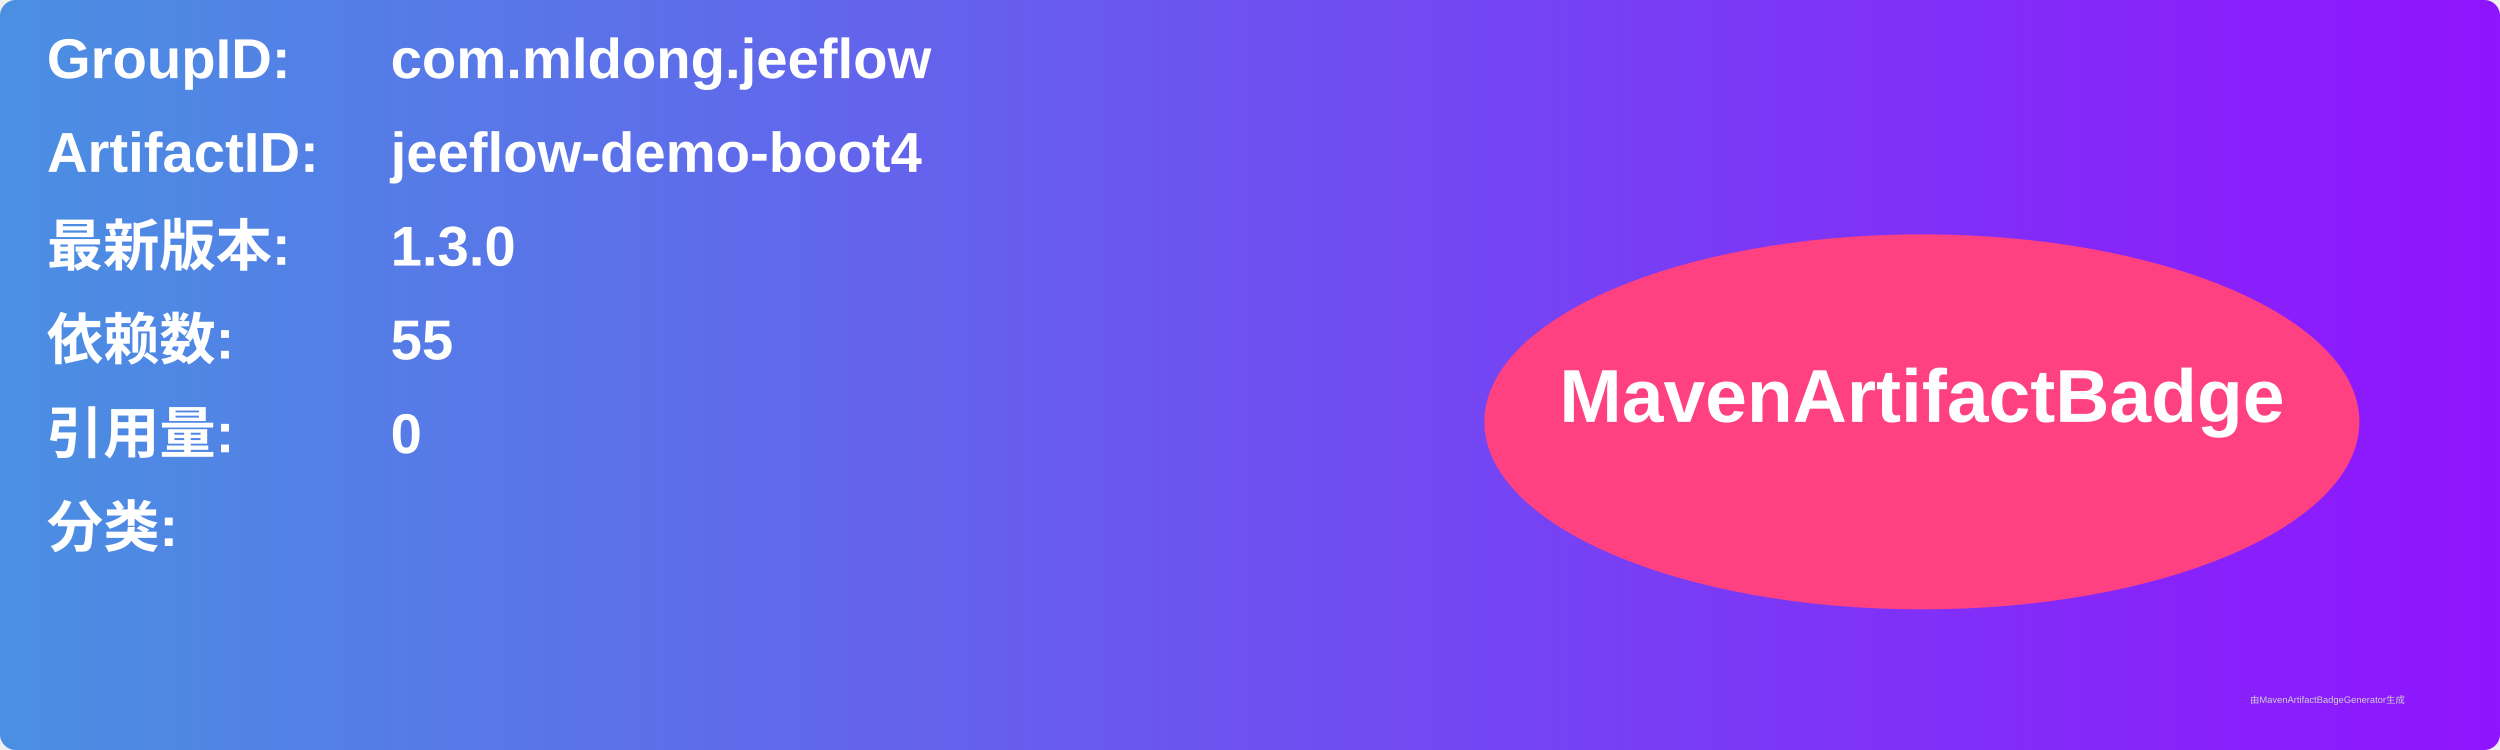
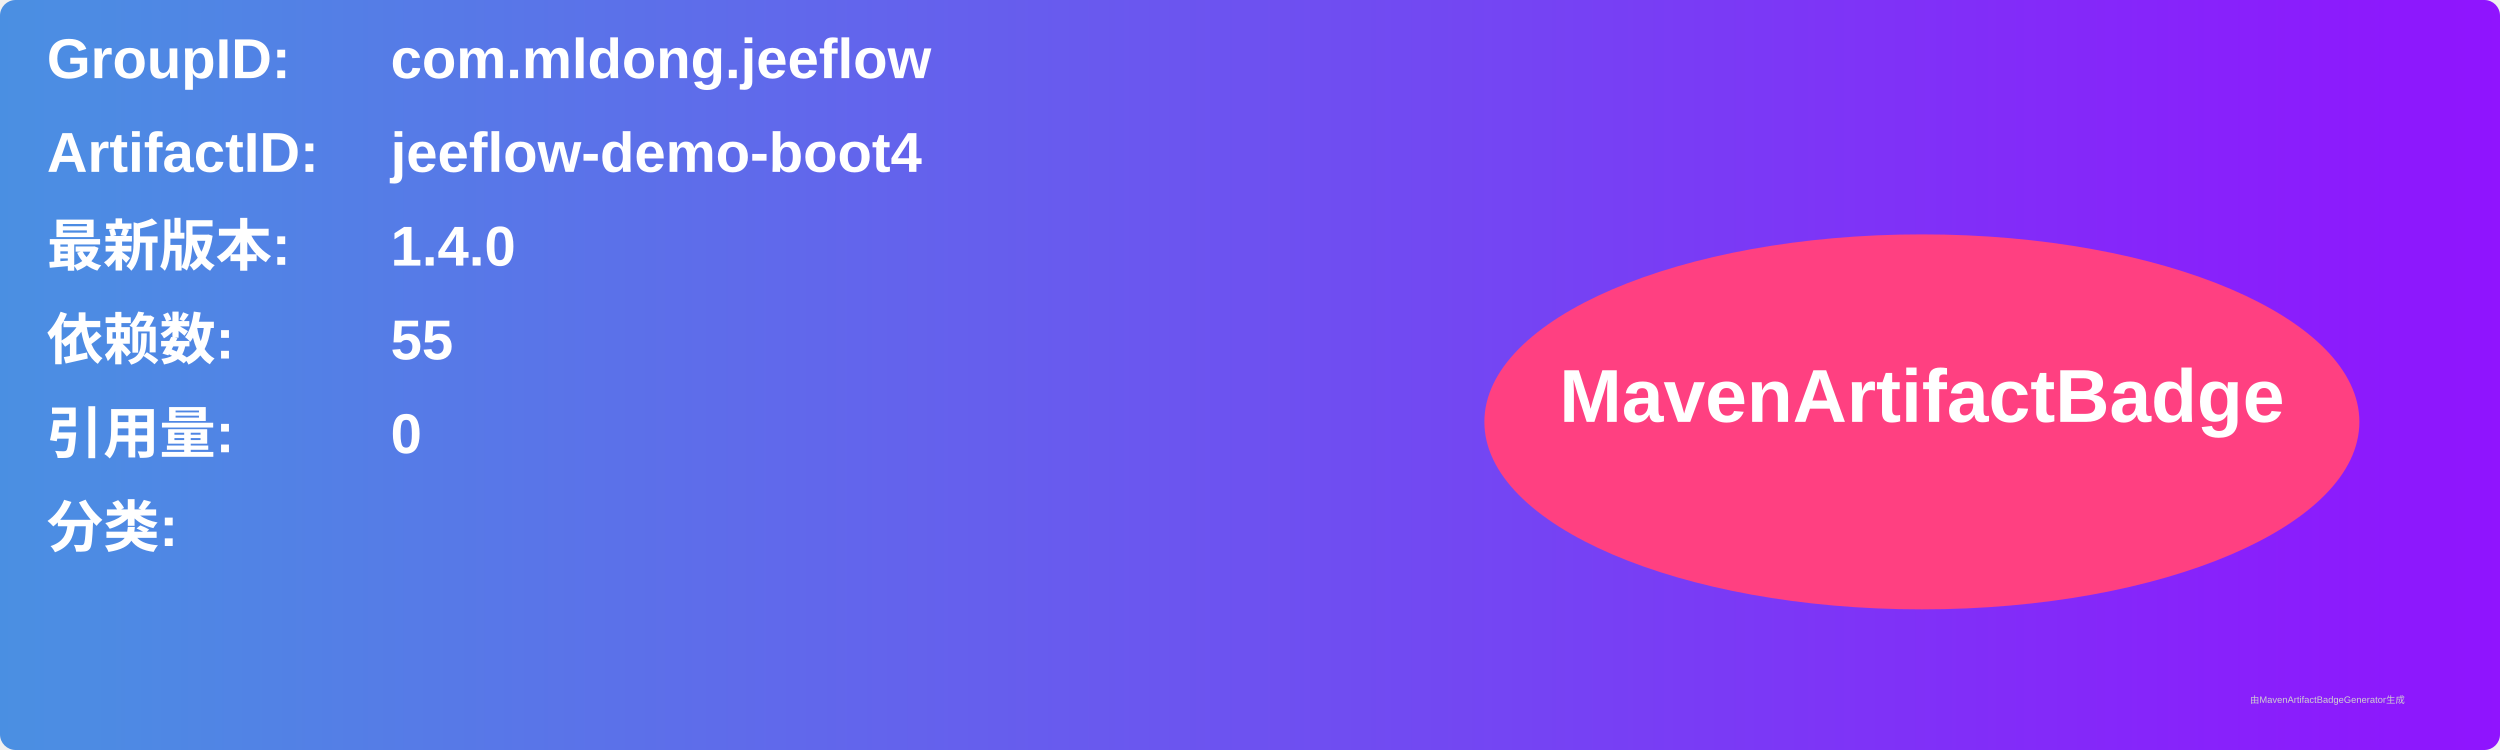
<svg xmlns="http://www.w3.org/2000/svg" width="800" height="240" viewBox="0 0 800 240">
  <linearGradient id="grad" x1="0%" y1="0%" x2="100%" y2="0%">
    <stop offset="0%" stop-color="#4a90e2" />
    <stop offset="100%" stop-color="#9013fe" />
  </linearGradient>
  <rect width="100%" height="100%" rx="5" ry="5" fill="url(#grad)" />
  <g transform="translate(15, 15)">
    <text x="0" y="10" font-family="Arial" font-size="18" fill="white" font-weight="bold" width="260">GroupID:</text>
    <text x="110" y="10" font-family="Arial" font-size="18" fill="white" font-weight="bold" width="460">com.mldong.jeeflow</text>
    <text x="0" y="40" font-family="Arial" font-size="18" fill="white" font-weight="bold" width="260">ArtifactID:</text>
    <text x="110" y="40" font-family="Arial" font-size="18" fill="white" font-weight="bold" width="460">jeeflow-demo-boot4</text>
    <text x="0" y="70" font-family="Arial" font-size="18" fill="white" font-weight="bold">最新版本:</text>
    <text x="110" y="70" font-family="Arial" font-size="18" fill="white" font-weight="bold">
-       <tspan font-weight="bold">1.3.0</tspan>
+       <tspan font-weight="bold">1.4.0</tspan>
    </text>
    <text x="0" y="100" font-family="Arial" font-size="18" fill="white" font-weight="bold">依赖数: </text>
    <text x="110" y="100" font-family="Arial" font-size="18" fill="white">
      <tspan font-weight="bold">55</tspan>
    </text>
    <text x="0" y="130" font-family="Arial" font-size="18" fill="white" font-weight="bold">引用量: </text>
    <text x="110" y="130" font-family="Arial" font-size="18" fill="white">
      <tspan font-weight="bold">0</tspan>
    </text>
    <text x="0" y="160" font-family="Arial" font-size="18" fill="white" font-weight="bold">分类:</text>
    <text x="10" y="190" font-family="Arial" font-size="10" fill="white">
      <tspan font-weight="bold" />
    </text>
    <ellipse cx="600" cy="120" rx="140" ry="60" fill="#ff4081" />
    <text x="600" y="120" text-anchor="middle" font-family="Arial" font-size="24" fill="white" font-weight="bold">MavenArtifactBadge</text>
  </g>
  <text x="720" y="225" font-family="Arial" font-size="3" fill="#d0d0d0">由MavenArtifactBadgeGenerator生成</text>
</svg>
